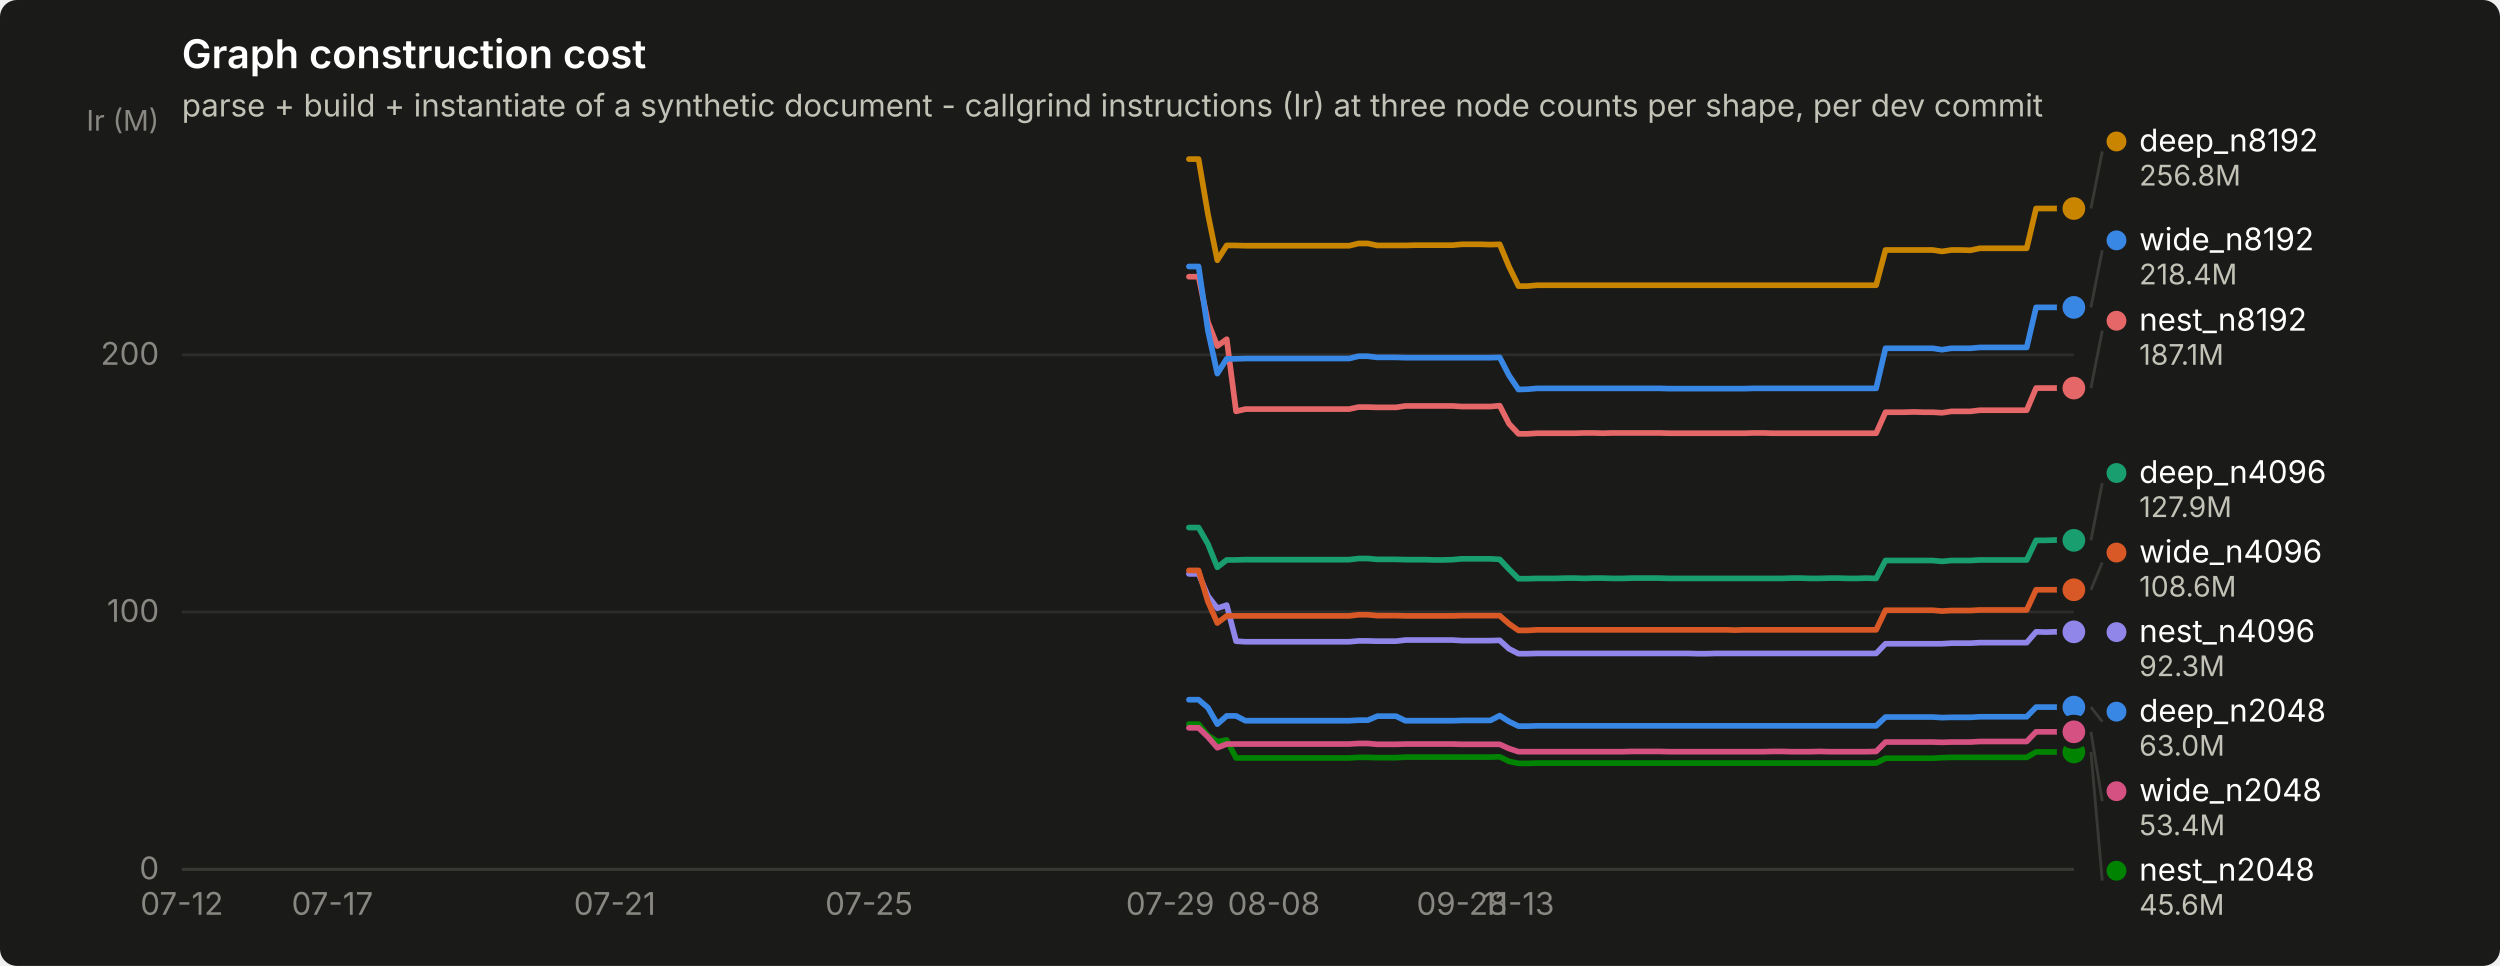
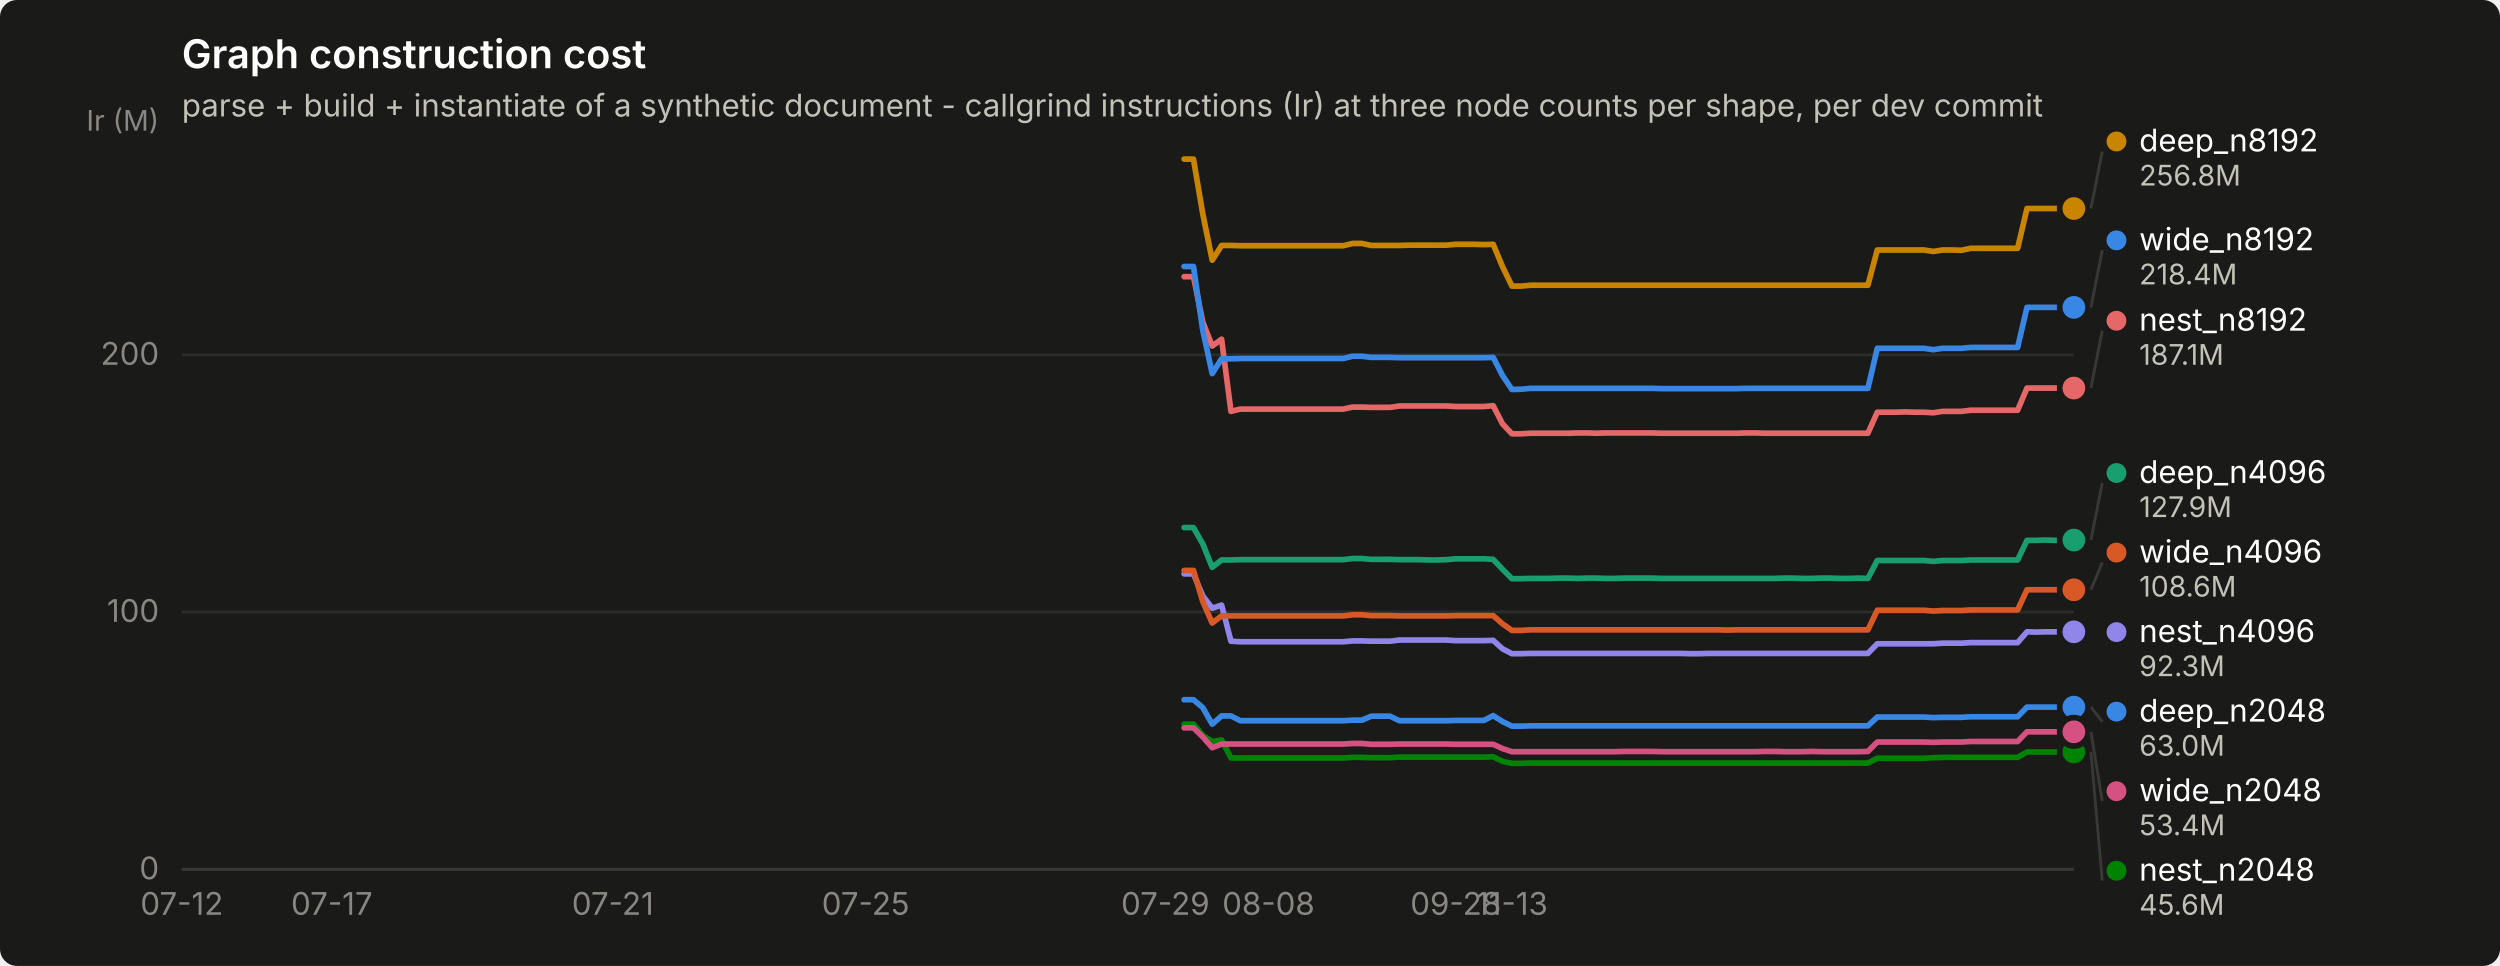
<svg xmlns="http://www.w3.org/2000/svg" width="880" height="340" viewBox="0 0 880 340" role="img" aria-label="Graph construction cost">
  <rect width="880" height="340" rx="6" fill="#1a1a19" />
  <text x="64" y="24" font-family="system-ui, -apple-system, &quot;Segoe UI&quot;, sans-serif" font-size="14" font-weight="600" fill="#ffffff">Graph construction cost</text>
  <text x="64" y="41" font-family="system-ui, -apple-system, &quot;Segoe UI&quot;, sans-serif" font-size="11" fill="#c3c2b7">parse + build + instantiate of a synthetic document - callgrind instructions (Ir) at three node counts per shape, per dev commit</text>
  <line x1="64" y1="306.0" x2="730" y2="306.0" stroke="#2c2c2a" stroke-width="1" />
  <text x="56" y="309.5" text-anchor="end" font-family="system-ui, -apple-system, &quot;Segoe UI&quot;, sans-serif" font-size="11" style="font-variant-numeric: tabular-nums" fill="#898781">0</text>
  <line x1="64" y1="215.4" x2="730" y2="215.4" stroke="#2c2c2a" stroke-width="1" />
  <text x="56" y="218.9" text-anchor="end" font-family="system-ui, -apple-system, &quot;Segoe UI&quot;, sans-serif" font-size="11" style="font-variant-numeric: tabular-nums" fill="#898781">100</text>
  <line x1="64" y1="124.9" x2="730" y2="124.9" stroke="#2c2c2a" stroke-width="1" />
  <text x="56" y="128.4" text-anchor="end" font-family="system-ui, -apple-system, &quot;Segoe UI&quot;, sans-serif" font-size="11" style="font-variant-numeric: tabular-nums" fill="#898781">200</text>
  <text x="56" y="46" text-anchor="end" font-family="system-ui, -apple-system, &quot;Segoe UI&quot;, sans-serif" font-size="10" fill="#898781">Ir (M)</text>
  <line x1="64" y1="306" x2="730" y2="306" stroke="#383835" stroke-width="1" />
  <text x="64.0" y="322" text-anchor="middle" font-family="system-ui, -apple-system, &quot;Segoe UI&quot;, sans-serif" font-size="11" style="font-variant-numeric: tabular-nums" fill="#898781">07-12</text>
-   <text x="117.0" y="322" text-anchor="middle" font-family="system-ui, -apple-system, &quot;Segoe UI&quot;, sans-serif" font-size="11" style="font-variant-numeric: tabular-nums" fill="#898781">07-17</text>
-   <text x="216.4" y="322" text-anchor="middle" font-family="system-ui, -apple-system, &quot;Segoe UI&quot;, sans-serif" font-size="11" style="font-variant-numeric: tabular-nums" fill="#898781">07-21</text>
-   <text x="305.9" y="322" text-anchor="middle" font-family="system-ui, -apple-system, &quot;Segoe UI&quot;, sans-serif" font-size="11" style="font-variant-numeric: tabular-nums" fill="#898781">07-25</text>
-   <text x="411.9" y="322" text-anchor="middle" font-family="system-ui, -apple-system, &quot;Segoe UI&quot;, sans-serif" font-size="11" style="font-variant-numeric: tabular-nums" fill="#898781">07-29</text>
-   <text x="448.4" y="322" text-anchor="middle" font-family="system-ui, -apple-system, &quot;Segoe UI&quot;, sans-serif" font-size="11" style="font-variant-numeric: tabular-nums" fill="#898781">08-08</text>
-   <text x="514.6" y="322" text-anchor="middle" font-family="system-ui, -apple-system, &quot;Segoe UI&quot;, sans-serif" font-size="11" style="font-variant-numeric: tabular-nums" fill="#898781">09-28</text>
-   <text x="534.5" y="322" text-anchor="middle" font-family="system-ui, -apple-system, &quot;Segoe UI&quot;, sans-serif" font-size="11" style="font-variant-numeric: tabular-nums" fill="#898781">11-13</text>
-   <path d="M418.5,246.3 L421.9,246.3 L425.2,249.1 L428.5,254.9 L431.8,252.0 L435.1,252.0 L438.4,253.7 L441.7,253.7 L445.0,253.7 L448.4,253.7 L451.7,253.7 L455.0,253.7 L458.3,253.7 L461.6,253.7 L464.9,253.7 L468.2,253.7 L471.6,253.7 L474.9,253.7 L478.2,253.5 L481.5,253.5 L484.8,252.1 L488.1,252.1 L491.4,252.1 L494.7,253.7 L498.1,253.7 L501.4,253.7 L504.7,253.7 L508.0,253.7 L511.3,253.7 L514.6,253.6 L517.9,253.6 L521.3,253.6 L524.6,253.6 L527.9,251.9 L531.2,254.0 L534.5,255.6 L537.8,255.6 L541.1,255.5 L544.4,255.5 L547.8,255.5 L551.1,255.5 L554.4,255.5 L557.7,255.5 L561.0,255.5 L564.3,255.5 L567.6,255.5 L571.0,255.5 L574.3,255.5 L577.6,255.5 L580.9,255.5 L584.2,255.5 L587.5,255.5 L590.8,255.5 L594.1,255.5 L597.5,255.5 L600.8,255.5 L604.1,255.5 L607.4,255.5 L610.7,255.5 L614.0,255.5 L617.3,255.5 L620.7,255.5 L624.0,255.5 L627.3,255.5 L630.6,255.5 L633.9,255.5 L637.2,255.5 L640.5,255.5 L643.9,255.5 L647.2,255.5 L650.5,255.5 L653.8,255.5 L657.1,255.5 L660.4,255.5 L663.7,252.4 L667.0,252.4 L670.4,252.4 L673.7,252.4 L677.0,252.4 L680.3,252.4 L683.6,252.6 L686.9,252.5 L690.2,252.5 L693.6,252.5 L696.9,252.3 L700.2,252.3 L703.5,252.3 L706.8,252.3 L710.1,252.3 L713.4,252.3 L716.7,248.9 L720.1,248.9 L723.4,248.9 L726.7,248.9 L730.0,248.9" fill="none" stroke="#3987e5" stroke-width="2" stroke-linejoin="round" stroke-linecap="round" />
+   <text x="116.8" y="322" text-anchor="middle" font-family="system-ui, -apple-system, &quot;Segoe UI&quot;, sans-serif" font-size="11" style="font-variant-numeric: tabular-nums" fill="#898781">07-17</text>
+   <text x="215.7" y="322" text-anchor="middle" font-family="system-ui, -apple-system, &quot;Segoe UI&quot;, sans-serif" font-size="11" style="font-variant-numeric: tabular-nums" fill="#898781">07-21</text>
+   <text x="304.7" y="322" text-anchor="middle" font-family="system-ui, -apple-system, &quot;Segoe UI&quot;, sans-serif" font-size="11" style="font-variant-numeric: tabular-nums" fill="#898781">07-25</text>
+   <text x="410.2" y="322" text-anchor="middle" font-family="system-ui, -apple-system, &quot;Segoe UI&quot;, sans-serif" font-size="11" style="font-variant-numeric: tabular-nums" fill="#898781">07-29</text>
+   <text x="446.5" y="322" text-anchor="middle" font-family="system-ui, -apple-system, &quot;Segoe UI&quot;, sans-serif" font-size="11" style="font-variant-numeric: tabular-nums" fill="#898781">08-08</text>
+   <text x="512.4" y="322" text-anchor="middle" font-family="system-ui, -apple-system, &quot;Segoe UI&quot;, sans-serif" font-size="11" style="font-variant-numeric: tabular-nums" fill="#898781">09-28</text>
+   <text x="532.2" y="322" text-anchor="middle" font-family="system-ui, -apple-system, &quot;Segoe UI&quot;, sans-serif" font-size="11" style="font-variant-numeric: tabular-nums" fill="#898781">11-13</text>
+   <path d="M416.8,246.3 L420.1,246.3 L423.4,249.1 L426.7,254.9 L430.0,252.0 L433.3,252.0 L436.6,253.7 L439.9,253.7 L443.2,253.7 L446.5,253.7 L449.8,253.7 L453.0,253.7 L456.3,253.7 L459.6,253.7 L462.9,253.7 L466.2,253.7 L469.5,253.7 L472.8,253.7 L476.1,253.5 L479.4,253.5 L482.7,252.1 L486.0,252.1 L489.3,252.1 L492.6,253.7 L495.9,253.7 L499.2,253.7 L502.5,253.7 L505.8,253.7 L509.1,253.7 L512.4,253.6 L515.7,253.6 L519.0,253.6 L522.3,253.6 L525.6,251.9 L528.9,254.0 L532.2,255.6 L535.5,255.6 L538.8,255.5 L542.1,255.5 L545.4,255.5 L548.7,255.5 L552.0,255.5 L555.3,255.5 L558.6,255.5 L561.9,255.5 L565.1,255.5 L568.4,255.5 L571.7,255.5 L575.0,255.5 L578.3,255.5 L581.6,255.5 L584.9,255.5 L588.2,255.5 L591.5,255.5 L594.8,255.5 L598.1,255.5 L601.4,255.5 L604.7,255.5 L608.0,255.5 L611.3,255.5 L614.6,255.5 L617.9,255.5 L621.2,255.5 L624.5,255.5 L627.8,255.5 L631.1,255.5 L634.4,255.5 L637.7,255.5 L641.0,255.5 L644.3,255.5 L647.6,255.5 L650.9,255.5 L654.2,255.5 L657.5,255.5 L660.8,252.4 L664.1,252.4 L667.4,252.4 L670.7,252.4 L674.0,252.4 L677.2,252.4 L680.5,252.6 L683.8,252.5 L687.1,252.5 L690.4,252.5 L693.7,252.3 L697.0,252.3 L700.3,252.3 L703.6,252.3 L706.9,252.3 L710.2,252.3 L713.5,248.9 L716.8,248.9 L720.1,248.9 L723.4,248.9 L726.7,248.9 L730.0,248.9" fill="none" stroke="#3987e5" stroke-width="2" stroke-linejoin="round" stroke-linecap="round" />
  <circle cx="730.0" cy="248.9" r="6" fill="#1a1a19" />
  <circle cx="730.0" cy="248.9" r="4" fill="#3987e5" />
-   <path d="M418.5,185.7 L421.9,185.7 L425.2,191.5 L428.5,199.7 L431.8,197.1 L435.1,197.1 L438.4,197.0 L441.7,197.0 L445.0,197.0 L448.4,197.0 L451.7,197.0 L455.0,197.0 L458.3,197.0 L461.6,197.0 L464.9,197.0 L468.2,197.0 L471.6,197.0 L474.9,197.0 L478.2,196.6 L481.5,196.6 L484.8,196.9 L488.1,196.9 L491.4,196.9 L494.7,197.0 L498.1,197.0 L501.4,197.0 L504.7,197.1 L508.0,197.1 L511.3,197.0 L514.6,196.7 L517.9,196.7 L521.3,196.7 L524.6,196.7 L527.9,196.9 L531.2,200.4 L534.5,203.7 L537.8,203.7 L541.1,203.6 L544.4,203.6 L547.8,203.6 L551.1,203.5 L554.4,203.5 L557.7,203.6 L561.0,203.5 L564.3,203.5 L567.6,203.6 L571.0,203.6 L574.3,203.5 L577.6,203.5 L580.9,203.5 L584.2,203.5 L587.5,203.6 L590.8,203.6 L594.1,203.6 L597.5,203.6 L600.8,203.6 L604.1,203.6 L607.4,203.6 L610.7,203.6 L614.0,203.6 L617.3,203.6 L620.7,203.6 L624.0,203.6 L627.3,203.6 L630.6,203.5 L633.9,203.5 L637.2,203.6 L640.5,203.6 L643.9,203.5 L647.2,203.5 L650.5,203.6 L653.8,203.6 L657.1,203.5 L660.4,203.6 L663.7,197.3 L667.0,197.3 L670.4,197.3 L673.7,197.3 L677.0,197.3 L680.3,197.3 L683.6,197.6 L686.9,197.3 L690.2,197.3 L693.6,197.3 L696.9,197.1 L700.2,197.1 L703.5,197.1 L706.8,197.1 L710.1,197.1 L713.4,197.1 L716.7,190.2 L720.1,190.2 L723.4,190.1 L726.7,190.2 L730.0,190.2" fill="none" stroke="#199e70" stroke-width="2" stroke-linejoin="round" stroke-linecap="round" />
-   <circle cx="730.0" cy="190.2" r="6" fill="#1a1a19" />
-   <circle cx="730.0" cy="190.2" r="4" fill="#199e70" />
-   <path d="M418.5,56.0 L421.9,56.0 L425.2,75.4 L428.5,91.6 L431.8,86.4 L435.1,86.4 L438.4,86.5 L441.7,86.5 L445.0,86.5 L448.4,86.5 L451.7,86.5 L455.0,86.5 L458.3,86.5 L461.6,86.5 L464.9,86.5 L468.2,86.5 L471.6,86.5 L474.9,86.5 L478.2,85.7 L481.5,85.7 L484.8,86.4 L488.1,86.4 L491.4,86.4 L494.7,86.4 L498.1,86.3 L501.4,86.3 L504.7,86.3 L508.0,86.3 L511.3,86.3 L514.6,86.0 L517.9,86.0 L521.3,86.0 L524.6,86.1 L527.9,86.0 L531.2,93.9 L534.5,100.7 L537.8,100.7 L541.1,100.4 L544.4,100.4 L547.8,100.4 L551.1,100.4 L554.4,100.4 L557.7,100.4 L561.0,100.4 L564.3,100.4 L567.6,100.4 L571.0,100.4 L574.3,100.4 L577.6,100.4 L580.9,100.4 L584.2,100.4 L587.5,100.4 L590.8,100.4 L594.1,100.4 L597.5,100.4 L600.8,100.4 L604.1,100.4 L607.4,100.4 L610.7,100.4 L614.0,100.4 L617.3,100.4 L620.7,100.4 L624.0,100.4 L627.3,100.4 L630.6,100.4 L633.9,100.4 L637.2,100.4 L640.5,100.4 L643.9,100.4 L647.2,100.4 L650.5,100.4 L653.8,100.4 L657.1,100.4 L660.4,100.4 L663.7,88.0 L667.0,88.0 L670.4,88.0 L673.7,88.0 L677.0,88.0 L680.3,88.0 L683.6,88.5 L686.9,88.0 L690.2,88.0 L693.6,88.1 L696.9,87.4 L700.2,87.4 L703.5,87.4 L706.8,87.4 L710.1,87.4 L713.4,87.4 L716.7,73.4 L720.1,73.4 L723.4,73.4 L726.7,73.4 L730.0,73.4" fill="none" stroke="#c98500" stroke-width="2" stroke-linejoin="round" stroke-linecap="round" />
+   <path d="M416.8,185.7 L420.1,185.7 L423.4,191.5 L426.7,199.7 L430.0,197.1 L433.3,197.1 L436.6,197.0 L439.9,197.0 L443.2,197.0 L446.5,197.0 L449.8,197.0 L453.0,197.0 L456.3,197.0 L459.6,197.0 L462.9,197.0 L466.2,197.0 L469.5,197.0 L472.8,197.0 L476.1,196.6 L479.4,196.6 L482.7,196.9 L486.0,196.9 L489.3,196.9 L492.6,197.0 L495.9,197.0 L499.2,197.0 L502.5,197.1 L505.8,197.1 L509.1,197.0 L512.4,196.7 L515.7,196.7 L519.0,196.7 L522.3,196.7 L525.6,196.9 L528.9,200.4 L532.2,203.7 L535.5,203.7 L538.8,203.6 L542.1,203.6 L545.4,203.6 L548.7,203.5 L552.0,203.5 L555.3,203.6 L558.6,203.5 L561.9,203.5 L565.1,203.6 L568.4,203.6 L571.7,203.5 L575.0,203.5 L578.3,203.5 L581.6,203.5 L584.9,203.6 L588.2,203.6 L591.5,203.6 L594.8,203.6 L598.1,203.6 L601.4,203.6 L604.7,203.6 L608.0,203.6 L611.3,203.6 L614.6,203.6 L617.9,203.6 L621.2,203.6 L624.5,203.6 L627.8,203.5 L631.1,203.5 L634.4,203.6 L637.7,203.6 L641.0,203.5 L644.3,203.5 L647.6,203.6 L650.9,203.6 L654.2,203.5 L657.5,203.6 L660.8,197.3 L664.1,197.3 L667.4,197.3 L670.7,197.3 L674.0,197.3 L677.2,197.3 L680.5,197.6 L683.8,197.3 L687.1,197.3 L690.4,197.3 L693.7,197.1 L697.0,197.1 L700.3,197.1 L703.6,197.1 L706.9,197.1 L710.2,197.1 L713.5,190.2 L716.8,190.2 L720.1,190.1 L723.4,190.2 L726.7,190.2 L730.0,190.1" fill="none" stroke="#199e70" stroke-width="2" stroke-linejoin="round" stroke-linecap="round" />
+   <circle cx="730.0" cy="190.1" r="6" fill="#1a1a19" />
+   <circle cx="730.0" cy="190.1" r="4" fill="#199e70" />
+   <path d="M416.8,56.0 L420.1,56.0 L423.4,75.4 L426.7,91.6 L430.0,86.4 L433.3,86.4 L436.6,86.5 L439.9,86.5 L443.2,86.5 L446.5,86.5 L449.8,86.5 L453.0,86.5 L456.3,86.5 L459.6,86.5 L462.9,86.5 L466.2,86.5 L469.5,86.5 L472.8,86.5 L476.1,85.7 L479.4,85.7 L482.7,86.4 L486.0,86.4 L489.3,86.4 L492.6,86.4 L495.9,86.3 L499.2,86.3 L502.5,86.3 L505.8,86.3 L509.1,86.3 L512.4,86.0 L515.7,86.0 L519.0,86.0 L522.3,86.1 L525.6,86.0 L528.9,93.9 L532.2,100.7 L535.5,100.7 L538.8,100.4 L542.1,100.4 L545.4,100.4 L548.7,100.4 L552.0,100.4 L555.3,100.4 L558.6,100.4 L561.9,100.4 L565.1,100.4 L568.4,100.4 L571.7,100.4 L575.0,100.4 L578.3,100.4 L581.6,100.4 L584.9,100.4 L588.2,100.4 L591.5,100.4 L594.8,100.4 L598.1,100.4 L601.4,100.4 L604.7,100.4 L608.0,100.4 L611.3,100.4 L614.6,100.4 L617.9,100.4 L621.2,100.4 L624.5,100.4 L627.8,100.4 L631.1,100.4 L634.4,100.4 L637.7,100.4 L641.0,100.4 L644.3,100.4 L647.6,100.4 L650.9,100.4 L654.2,100.4 L657.5,100.4 L660.8,88.0 L664.1,88.0 L667.4,88.0 L670.7,88.0 L674.0,88.0 L677.2,88.0 L680.5,88.5 L683.8,88.0 L687.1,88.0 L690.4,88.1 L693.7,87.4 L697.0,87.4 L700.3,87.4 L703.6,87.4 L706.9,87.4 L710.2,87.4 L713.5,73.4 L716.8,73.4 L720.1,73.4 L723.4,73.4 L726.7,73.4 L730.0,73.4" fill="none" stroke="#c98500" stroke-width="2" stroke-linejoin="round" stroke-linecap="round" />
  <circle cx="730.0" cy="73.4" r="6" fill="#1a1a19" />
  <circle cx="730.0" cy="73.4" r="4" fill="#c98500" />
-   <path d="M418.5,254.9 L421.9,254.9 L425.2,258.9 L428.5,261.0 L431.8,260.5 L435.1,266.8 L438.4,266.8 L441.7,266.8 L445.0,266.8 L448.4,266.8 L451.7,266.8 L455.0,266.8 L458.3,266.8 L461.6,266.8 L464.9,266.8 L468.2,266.8 L471.6,266.8 L474.9,266.8 L478.2,266.6 L481.5,266.6 L484.8,266.7 L488.1,266.7 L491.4,266.7 L494.7,266.5 L498.1,266.5 L501.4,266.5 L504.7,266.5 L508.0,266.5 L511.3,266.5 L514.6,266.5 L517.9,266.5 L521.3,266.5 L524.6,266.5 L527.9,266.4 L531.2,268.0 L534.5,268.7 L537.8,268.7 L541.1,268.6 L544.4,268.6 L547.8,268.6 L551.1,268.6 L554.4,268.6 L557.7,268.6 L561.0,268.6 L564.3,268.6 L567.6,268.6 L571.0,268.6 L574.3,268.6 L577.6,268.6 L580.9,268.6 L584.2,268.6 L587.5,268.6 L590.8,268.6 L594.1,268.6 L597.5,268.6 L600.8,268.6 L604.1,268.6 L607.4,268.6 L610.7,268.6 L614.0,268.6 L617.3,268.6 L620.7,268.6 L624.0,268.6 L627.3,268.6 L630.6,268.6 L633.9,268.6 L637.2,268.6 L640.5,268.6 L643.9,268.6 L647.2,268.6 L650.5,268.6 L653.8,268.6 L657.1,268.6 L660.4,268.6 L663.7,266.9 L667.0,266.9 L670.4,266.9 L673.7,266.9 L677.0,266.9 L680.3,266.9 L683.6,266.7 L686.9,266.6 L690.2,266.6 L693.6,266.6 L696.9,266.6 L700.2,266.6 L703.5,266.6 L706.8,266.6 L710.1,266.6 L713.4,266.6 L716.7,264.7 L720.1,264.7 L723.4,264.7 L726.7,264.7 L730.0,264.7" fill="none" stroke="#008300" stroke-width="2" stroke-linejoin="round" stroke-linecap="round" />
+   <path d="M416.8,254.9 L420.1,254.9 L423.4,258.9 L426.7,261.0 L430.0,260.5 L433.3,266.8 L436.6,266.8 L439.9,266.8 L443.2,266.8 L446.5,266.8 L449.8,266.8 L453.0,266.8 L456.3,266.8 L459.6,266.8 L462.9,266.8 L466.2,266.8 L469.5,266.8 L472.8,266.8 L476.1,266.6 L479.4,266.6 L482.7,266.7 L486.0,266.7 L489.3,266.7 L492.6,266.5 L495.9,266.5 L499.2,266.5 L502.5,266.5 L505.8,266.5 L509.1,266.5 L512.4,266.5 L515.7,266.5 L519.0,266.5 L522.3,266.5 L525.6,266.4 L528.9,268.0 L532.2,268.7 L535.5,268.7 L538.8,268.6 L542.1,268.6 L545.4,268.6 L548.7,268.6 L552.0,268.6 L555.3,268.6 L558.6,268.6 L561.9,268.6 L565.1,268.6 L568.4,268.6 L571.7,268.6 L575.0,268.6 L578.3,268.6 L581.6,268.6 L584.9,268.6 L588.2,268.6 L591.5,268.6 L594.8,268.6 L598.1,268.6 L601.4,268.6 L604.7,268.6 L608.0,268.6 L611.3,268.6 L614.6,268.6 L617.9,268.6 L621.2,268.6 L624.5,268.6 L627.8,268.6 L631.1,268.6 L634.4,268.6 L637.7,268.6 L641.0,268.6 L644.3,268.6 L647.6,268.6 L650.9,268.6 L654.2,268.6 L657.5,268.6 L660.8,266.9 L664.1,266.9 L667.4,266.9 L670.7,266.9 L674.0,266.9 L677.2,266.9 L680.5,266.7 L683.8,266.6 L687.1,266.6 L690.4,266.6 L693.7,266.6 L697.0,266.6 L700.3,266.6 L703.6,266.6 L706.9,266.6 L710.2,266.6 L713.5,264.7 L716.8,264.7 L720.1,264.7 L723.4,264.7 L726.7,264.7 L730.0,264.7" fill="none" stroke="#008300" stroke-width="2" stroke-linejoin="round" stroke-linecap="round" />
  <circle cx="730.0" cy="264.7" r="6" fill="#1a1a19" />
  <circle cx="730.0" cy="264.7" r="4" fill="#008300" />
-   <path d="M418.5,202.0 L421.9,202.0 L425.2,209.8 L428.5,214.1 L431.8,213.0 L435.1,225.7 L438.4,225.9 L441.7,225.9 L445.0,225.9 L448.4,225.9 L451.7,225.9 L455.0,225.9 L458.3,225.9 L461.6,225.9 L464.9,225.9 L468.2,225.9 L471.6,225.9 L474.9,225.9 L478.2,225.6 L481.5,225.6 L484.8,225.7 L488.1,225.7 L491.4,225.7 L494.7,225.3 L498.1,225.3 L501.4,225.3 L504.7,225.3 L508.0,225.3 L511.3,225.3 L514.6,225.5 L517.9,225.5 L521.3,225.5 L524.6,225.5 L527.9,225.4 L531.2,228.4 L534.5,230.1 L537.8,230.1 L541.1,230.0 L544.4,230.0 L547.8,230.0 L551.1,230.0 L554.4,230.0 L557.7,230.0 L561.0,230.0 L564.3,230.0 L567.6,230.0 L571.0,230.0 L574.3,230.0 L577.6,230.0 L580.9,230.0 L584.2,230.0 L587.5,230.0 L590.8,230.0 L594.1,230.0 L597.5,230.1 L600.8,230.1 L604.1,230.0 L607.4,230.0 L610.7,230.0 L614.0,230.0 L617.3,230.0 L620.7,230.0 L624.0,230.0 L627.3,230.0 L630.6,230.0 L633.9,230.0 L637.2,230.0 L640.5,230.0 L643.9,230.0 L647.2,230.0 L650.5,230.0 L653.8,230.0 L657.1,230.0 L660.4,230.0 L663.7,226.6 L667.0,226.6 L670.4,226.6 L673.7,226.6 L677.0,226.6 L680.3,226.6 L683.6,226.6 L686.9,226.4 L690.2,226.4 L693.6,226.4 L696.9,226.2 L700.2,226.2 L703.5,226.2 L706.8,226.2 L710.1,226.2 L713.4,226.2 L716.7,222.4 L720.1,222.5 L723.4,222.4 L726.7,222.4 L730.0,222.4" fill="none" stroke="#9085e9" stroke-width="2" stroke-linejoin="round" stroke-linecap="round" />
+   <path d="M416.8,202.0 L420.1,202.0 L423.4,209.8 L426.7,214.1 L430.0,213.0 L433.3,225.7 L436.6,225.9 L439.9,225.9 L443.2,225.9 L446.5,225.9 L449.8,225.9 L453.0,225.9 L456.3,225.9 L459.6,225.9 L462.9,225.9 L466.2,225.9 L469.5,225.9 L472.8,225.9 L476.1,225.6 L479.4,225.6 L482.7,225.7 L486.0,225.7 L489.3,225.7 L492.6,225.3 L495.9,225.3 L499.2,225.3 L502.5,225.3 L505.8,225.3 L509.1,225.3 L512.4,225.5 L515.7,225.5 L519.0,225.5 L522.3,225.5 L525.6,225.4 L528.9,228.4 L532.2,230.1 L535.5,230.1 L538.8,230.0 L542.1,230.0 L545.4,230.0 L548.7,230.0 L552.0,230.0 L555.3,230.0 L558.6,230.0 L561.9,230.0 L565.1,230.0 L568.4,230.0 L571.7,230.0 L575.0,230.0 L578.3,230.0 L581.6,230.0 L584.9,230.0 L588.2,230.0 L591.5,230.0 L594.8,230.1 L598.1,230.1 L601.4,230.0 L604.7,230.0 L608.0,230.0 L611.3,230.0 L614.6,230.0 L617.9,230.0 L621.2,230.0 L624.5,230.0 L627.8,230.0 L631.1,230.0 L634.4,230.0 L637.7,230.0 L641.0,230.0 L644.3,230.0 L647.6,230.0 L650.9,230.0 L654.2,230.0 L657.5,230.0 L660.8,226.6 L664.1,226.6 L667.4,226.6 L670.7,226.6 L674.0,226.6 L677.2,226.6 L680.5,226.6 L683.8,226.4 L687.1,226.4 L690.4,226.4 L693.7,226.2 L697.0,226.2 L700.3,226.2 L703.6,226.2 L706.9,226.2 L710.2,226.2 L713.5,222.4 L716.8,222.5 L720.1,222.4 L723.4,222.4 L726.7,222.4 L730.0,222.4" fill="none" stroke="#9085e9" stroke-width="2" stroke-linejoin="round" stroke-linecap="round" />
  <circle cx="730.0" cy="222.4" r="6" fill="#1a1a19" />
  <circle cx="730.0" cy="222.4" r="4" fill="#9085e9" />
-   <path d="M418.5,97.4 L421.9,97.4 L425.2,113.4 L428.5,121.8 L431.8,119.4 L435.1,144.8 L438.4,144.0 L441.7,144.0 L445.0,144.0 L448.4,144.0 L451.7,144.0 L455.0,144.0 L458.3,144.0 L461.6,144.0 L464.9,144.0 L468.2,144.0 L471.6,144.0 L474.9,144.0 L478.2,143.3 L481.5,143.3 L484.8,143.4 L488.1,143.4 L491.4,143.4 L494.7,142.9 L498.1,142.9 L501.4,142.9 L504.7,142.9 L508.0,142.9 L511.3,142.9 L514.6,143.1 L517.9,143.1 L521.3,143.1 L524.6,143.1 L527.9,142.8 L531.2,149.2 L534.5,152.7 L537.8,152.7 L541.1,152.5 L544.4,152.5 L547.8,152.5 L551.1,152.5 L554.4,152.5 L557.7,152.4 L561.0,152.4 L564.3,152.5 L567.6,152.4 L571.0,152.4 L574.3,152.4 L577.6,152.4 L580.9,152.4 L584.2,152.4 L587.5,152.5 L590.8,152.5 L594.1,152.5 L597.5,152.5 L600.8,152.5 L604.1,152.5 L607.4,152.5 L610.7,152.5 L614.0,152.5 L617.3,152.4 L620.7,152.4 L624.0,152.5 L627.3,152.5 L630.6,152.5 L633.9,152.5 L637.2,152.5 L640.5,152.5 L643.9,152.5 L647.2,152.5 L650.5,152.5 L653.8,152.5 L657.1,152.5 L660.4,152.5 L663.7,145.1 L667.0,145.1 L670.4,145.1 L673.7,145.0 L677.0,145.1 L680.3,145.1 L683.6,145.3 L686.9,144.8 L690.2,144.8 L693.6,144.8 L696.9,144.4 L700.2,144.4 L703.5,144.4 L706.8,144.4 L710.1,144.4 L713.4,144.4 L716.7,136.6 L720.1,136.6 L723.4,136.6 L726.7,136.6 L730.0,136.6" fill="none" stroke="#e66767" stroke-width="2" stroke-linejoin="round" stroke-linecap="round" />
+   <path d="M416.8,97.4 L420.1,97.4 L423.4,113.4 L426.7,121.8 L430.0,119.4 L433.3,144.8 L436.6,144.0 L439.9,144.0 L443.2,144.0 L446.5,144.0 L449.8,144.0 L453.0,144.0 L456.3,144.0 L459.6,144.0 L462.9,144.0 L466.2,144.0 L469.5,144.0 L472.8,144.0 L476.1,143.3 L479.4,143.3 L482.7,143.4 L486.0,143.4 L489.3,143.4 L492.6,142.9 L495.9,142.9 L499.2,142.9 L502.5,142.9 L505.8,142.9 L509.1,142.9 L512.4,143.1 L515.7,143.1 L519.0,143.1 L522.3,143.1 L525.6,142.8 L528.9,149.2 L532.2,152.7 L535.5,152.7 L538.8,152.5 L542.1,152.5 L545.4,152.5 L548.7,152.5 L552.0,152.5 L555.3,152.4 L558.6,152.4 L561.9,152.5 L565.1,152.4 L568.4,152.4 L571.7,152.4 L575.0,152.4 L578.3,152.4 L581.6,152.4 L584.9,152.5 L588.2,152.5 L591.5,152.5 L594.8,152.5 L598.1,152.5 L601.4,152.5 L604.7,152.5 L608.0,152.5 L611.3,152.5 L614.6,152.4 L617.9,152.4 L621.2,152.5 L624.5,152.5 L627.8,152.5 L631.1,152.5 L634.4,152.5 L637.7,152.5 L641.0,152.5 L644.3,152.5 L647.6,152.5 L650.9,152.5 L654.2,152.5 L657.5,152.5 L660.8,145.1 L664.1,145.1 L667.4,145.1 L670.7,145.0 L674.0,145.1 L677.2,145.1 L680.5,145.3 L683.8,144.8 L687.1,144.8 L690.4,144.8 L693.7,144.4 L697.0,144.4 L700.3,144.4 L703.6,144.4 L706.9,144.4 L710.2,144.4 L713.5,136.6 L716.8,136.6 L720.1,136.6 L723.4,136.6 L726.7,136.6 L730.0,136.6" fill="none" stroke="#e66767" stroke-width="2" stroke-linejoin="round" stroke-linecap="round" />
  <circle cx="730.0" cy="136.6" r="6" fill="#1a1a19" />
  <circle cx="730.0" cy="136.6" r="4" fill="#e66767" />
-   <path d="M418.5,256.2 L421.9,256.2 L425.2,259.4 L428.5,263.2 L431.8,261.9 L435.1,261.9 L438.4,261.9 L441.7,261.9 L445.0,261.9 L448.4,261.9 L451.7,261.9 L455.0,261.9 L458.3,261.9 L461.6,261.9 L464.9,261.9 L468.2,261.9 L471.6,261.9 L474.9,261.9 L478.2,261.7 L481.5,261.7 L484.8,262.0 L488.1,262.0 L491.4,262.0 L494.7,261.9 L498.1,261.9 L501.4,261.9 L504.7,261.9 L508.0,261.9 L511.3,261.9 L514.6,262.0 L517.9,262.0 L521.3,262.0 L524.6,262.0 L527.9,262.0 L531.2,263.5 L534.5,264.6 L537.8,264.6 L541.1,264.6 L544.4,264.6 L547.8,264.6 L551.1,264.6 L554.4,264.6 L557.7,264.6 L561.0,264.6 L564.3,264.6 L567.6,264.6 L571.0,264.6 L574.3,264.5 L577.6,264.5 L580.9,264.5 L584.2,264.5 L587.5,264.6 L590.8,264.6 L594.1,264.6 L597.5,264.6 L600.8,264.6 L604.1,264.6 L607.4,264.6 L610.7,264.6 L614.0,264.6 L617.3,264.6 L620.7,264.6 L624.0,264.5 L627.3,264.5 L630.6,264.6 L633.9,264.6 L637.2,264.6 L640.5,264.5 L643.9,264.6 L647.2,264.6 L650.5,264.6 L653.8,264.6 L657.1,264.6 L660.4,264.5 L663.7,261.2 L667.0,261.2 L670.4,261.2 L673.7,261.2 L677.0,261.2 L680.3,261.2 L683.6,261.3 L686.9,261.2 L690.2,261.2 L693.6,261.2 L696.9,261.0 L700.2,261.0 L703.5,261.0 L706.8,261.0 L710.1,261.0 L713.4,261.0 L716.7,257.6 L720.1,257.6 L723.4,257.6 L726.7,257.6 L730.0,257.6" fill="none" stroke="#d55181" stroke-width="2" stroke-linejoin="round" stroke-linecap="round" />
+   <path d="M416.8,256.2 L420.1,256.2 L423.4,259.4 L426.7,263.2 L430.0,261.9 L433.3,261.9 L436.6,261.9 L439.9,261.9 L443.2,261.9 L446.5,261.9 L449.8,261.9 L453.0,261.9 L456.3,261.9 L459.6,261.9 L462.9,261.9 L466.2,261.9 L469.5,261.9 L472.8,261.9 L476.1,261.7 L479.4,261.7 L482.7,262.0 L486.0,262.0 L489.3,262.0 L492.6,261.9 L495.9,261.9 L499.2,261.9 L502.5,261.9 L505.8,261.9 L509.1,261.9 L512.4,262.0 L515.7,262.0 L519.0,262.0 L522.3,262.0 L525.6,262.0 L528.9,263.5 L532.2,264.6 L535.5,264.6 L538.8,264.6 L542.1,264.6 L545.4,264.6 L548.7,264.6 L552.0,264.6 L555.3,264.6 L558.6,264.6 L561.9,264.6 L565.1,264.6 L568.4,264.6 L571.7,264.5 L575.0,264.5 L578.3,264.5 L581.6,264.5 L584.9,264.6 L588.2,264.6 L591.5,264.6 L594.8,264.6 L598.1,264.6 L601.4,264.6 L604.7,264.6 L608.0,264.6 L611.3,264.6 L614.6,264.6 L617.9,264.6 L621.2,264.5 L624.5,264.5 L627.8,264.6 L631.1,264.6 L634.4,264.6 L637.7,264.5 L641.0,264.6 L644.3,264.6 L647.6,264.6 L650.9,264.6 L654.2,264.6 L657.5,264.5 L660.8,261.2 L664.1,261.2 L667.4,261.2 L670.7,261.2 L674.0,261.2 L677.2,261.2 L680.5,261.3 L683.8,261.2 L687.1,261.2 L690.4,261.2 L693.7,261.0 L697.0,261.0 L700.3,261.0 L703.6,261.0 L706.9,261.0 L710.2,261.0 L713.5,257.6 L716.8,257.6 L720.1,257.6 L723.4,257.6 L726.7,257.6 L730.0,257.6" fill="none" stroke="#d55181" stroke-width="2" stroke-linejoin="round" stroke-linecap="round" />
  <circle cx="730.0" cy="257.6" r="6" fill="#1a1a19" />
  <circle cx="730.0" cy="257.6" r="4" fill="#d55181" />
-   <path d="M418.5,200.8 L421.9,200.8 L425.2,211.8 L428.5,219.3 L431.8,216.8 L435.1,216.8 L438.4,216.8 L441.7,216.8 L445.0,216.8 L448.4,216.8 L451.7,216.8 L455.0,216.8 L458.3,216.8 L461.6,216.8 L464.9,216.8 L468.2,216.8 L471.6,216.8 L474.9,216.8 L478.2,216.4 L481.5,216.4 L484.8,216.7 L488.1,216.7 L491.4,216.7 L494.7,216.8 L498.1,216.8 L501.4,216.8 L504.7,216.8 L508.0,216.8 L511.3,216.8 L514.6,216.7 L517.9,216.7 L521.3,216.7 L524.6,216.7 L527.9,216.7 L531.2,219.6 L534.5,221.9 L537.8,221.9 L541.1,221.7 L544.4,221.7 L547.8,221.7 L551.1,221.7 L554.4,221.7 L557.7,221.7 L561.0,221.7 L564.3,221.7 L567.6,221.7 L571.0,221.7 L574.3,221.7 L577.6,221.7 L580.9,221.7 L584.2,221.7 L587.5,221.7 L590.8,221.7 L594.1,221.7 L597.5,221.7 L600.8,221.7 L604.1,221.7 L607.4,221.7 L610.7,221.8 L614.0,221.7 L617.3,221.7 L620.7,221.7 L624.0,221.7 L627.3,221.7 L630.6,221.7 L633.9,221.7 L637.2,221.7 L640.5,221.7 L643.9,221.7 L647.2,221.7 L650.5,221.7 L653.8,221.7 L657.1,221.7 L660.4,221.7 L663.7,214.8 L667.0,214.8 L670.4,214.8 L673.7,214.8 L677.0,214.8 L680.3,214.8 L683.6,215.1 L686.9,214.9 L690.2,214.9 L693.6,214.9 L696.9,214.7 L700.2,214.7 L703.5,214.7 L706.8,214.7 L710.1,214.7 L713.4,214.7 L716.7,207.6 L720.1,207.6 L723.4,207.6 L726.7,207.6 L730.0,207.6" fill="none" stroke="#d95926" stroke-width="2" stroke-linejoin="round" stroke-linecap="round" />
+   <path d="M416.8,200.8 L420.1,200.8 L423.4,211.8 L426.7,219.3 L430.0,216.8 L433.3,216.8 L436.6,216.8 L439.9,216.8 L443.2,216.8 L446.5,216.8 L449.8,216.8 L453.0,216.8 L456.3,216.8 L459.6,216.8 L462.9,216.8 L466.2,216.8 L469.5,216.8 L472.8,216.8 L476.1,216.4 L479.4,216.4 L482.7,216.7 L486.0,216.7 L489.3,216.7 L492.6,216.8 L495.9,216.8 L499.2,216.8 L502.5,216.8 L505.8,216.8 L509.1,216.8 L512.4,216.7 L515.7,216.7 L519.0,216.7 L522.3,216.7 L525.6,216.7 L528.9,219.6 L532.2,221.9 L535.5,221.9 L538.8,221.7 L542.1,221.7 L545.4,221.7 L548.7,221.7 L552.0,221.7 L555.3,221.7 L558.6,221.7 L561.9,221.7 L565.1,221.7 L568.4,221.7 L571.7,221.7 L575.0,221.7 L578.3,221.7 L581.6,221.7 L584.9,221.7 L588.2,221.7 L591.5,221.7 L594.8,221.7 L598.1,221.7 L601.4,221.7 L604.7,221.7 L608.0,221.8 L611.3,221.7 L614.6,221.7 L617.9,221.7 L621.2,221.7 L624.5,221.7 L627.8,221.7 L631.1,221.7 L634.4,221.7 L637.7,221.7 L641.0,221.7 L644.3,221.7 L647.6,221.7 L650.9,221.7 L654.2,221.7 L657.5,221.7 L660.8,214.8 L664.1,214.8 L667.4,214.8 L670.7,214.8 L674.0,214.8 L677.2,214.8 L680.5,215.1 L683.8,214.9 L687.1,214.9 L690.4,214.9 L693.7,214.7 L697.0,214.7 L700.3,214.7 L703.6,214.7 L706.9,214.7 L710.2,214.7 L713.5,207.6 L716.8,207.6 L720.1,207.6 L723.4,207.6 L726.7,207.6 L730.0,207.6" fill="none" stroke="#d95926" stroke-width="2" stroke-linejoin="round" stroke-linecap="round" />
  <circle cx="730.0" cy="207.6" r="6" fill="#1a1a19" />
  <circle cx="730.0" cy="207.6" r="4" fill="#d95926" />
-   <path d="M418.5,93.8 L421.9,93.8 L425.2,116.4 L428.5,131.5 L431.8,126.3 L435.1,126.3 L438.4,126.2 L441.7,126.2 L445.0,126.2 L448.4,126.2 L451.7,126.2 L455.0,126.2 L458.3,126.2 L461.6,126.2 L464.9,126.2 L468.2,126.2 L471.6,126.2 L474.9,126.2 L478.2,125.4 L481.5,125.4 L484.8,125.8 L488.1,125.8 L491.4,125.8 L494.7,125.9 L498.1,125.9 L501.4,125.9 L504.7,125.9 L508.0,125.9 L511.3,125.9 L514.6,125.9 L517.9,125.9 L521.3,125.9 L524.6,125.9 L527.9,125.8 L531.2,132.2 L534.5,137.1 L537.8,137.0 L541.1,136.7 L544.4,136.7 L547.8,136.7 L551.1,136.7 L554.4,136.7 L557.7,136.7 L561.0,136.7 L564.3,136.7 L567.6,136.7 L571.0,136.7 L574.3,136.7 L577.6,136.7 L580.9,136.7 L584.2,136.7 L587.5,136.8 L590.8,136.8 L594.1,136.8 L597.5,136.8 L600.8,136.8 L604.1,136.8 L607.4,136.8 L610.7,136.8 L614.0,136.8 L617.3,136.7 L620.7,136.7 L624.0,136.7 L627.3,136.7 L630.6,136.7 L633.9,136.7 L637.2,136.7 L640.5,136.7 L643.9,136.7 L647.2,136.7 L650.5,136.7 L653.8,136.7 L657.1,136.7 L660.4,136.7 L663.7,122.6 L667.0,122.6 L670.4,122.6 L673.7,122.6 L677.0,122.6 L680.3,122.6 L683.6,123.1 L686.9,122.6 L690.2,122.6 L693.6,122.6 L696.9,122.3 L700.2,122.3 L703.5,122.3 L706.8,122.3 L710.1,122.3 L713.4,122.3 L716.7,108.2 L720.1,108.2 L723.4,108.2 L726.7,108.2 L730.0,108.2" fill="none" stroke="#3987e5" stroke-width="2" stroke-linejoin="round" stroke-linecap="round" />
+   <path d="M416.8,93.8 L420.1,93.8 L423.4,116.4 L426.7,131.5 L430.0,126.3 L433.3,126.3 L436.6,126.2 L439.9,126.2 L443.2,126.2 L446.5,126.2 L449.8,126.2 L453.0,126.2 L456.3,126.2 L459.6,126.2 L462.9,126.2 L466.2,126.2 L469.5,126.2 L472.8,126.2 L476.1,125.4 L479.4,125.4 L482.7,125.8 L486.0,125.8 L489.3,125.8 L492.6,125.9 L495.9,125.9 L499.2,125.9 L502.5,125.9 L505.8,125.9 L509.1,125.9 L512.4,125.9 L515.7,125.9 L519.0,125.9 L522.3,125.9 L525.6,125.8 L528.9,132.2 L532.2,137.1 L535.5,137.0 L538.8,136.7 L542.1,136.7 L545.4,136.7 L548.7,136.7 L552.0,136.7 L555.3,136.7 L558.6,136.7 L561.9,136.7 L565.1,136.7 L568.4,136.7 L571.7,136.7 L575.0,136.7 L578.3,136.7 L581.6,136.7 L584.9,136.8 L588.2,136.8 L591.5,136.8 L594.8,136.8 L598.1,136.8 L601.4,136.8 L604.7,136.8 L608.0,136.8 L611.3,136.8 L614.6,136.7 L617.9,136.7 L621.2,136.7 L624.5,136.7 L627.8,136.7 L631.1,136.7 L634.4,136.7 L637.7,136.7 L641.0,136.7 L644.3,136.7 L647.6,136.7 L650.9,136.7 L654.2,136.7 L657.5,136.7 L660.8,122.6 L664.1,122.6 L667.4,122.6 L670.7,122.6 L674.0,122.6 L677.2,122.6 L680.5,123.1 L683.8,122.6 L687.1,122.6 L690.4,122.6 L693.7,122.3 L697.0,122.3 L700.3,122.3 L703.6,122.3 L706.9,122.3 L710.2,122.3 L713.5,108.2 L716.8,108.2 L720.1,108.2 L723.4,108.2 L726.7,108.2 L730.0,108.2" fill="none" stroke="#3987e5" stroke-width="2" stroke-linejoin="round" stroke-linecap="round" />
  <circle cx="730.0" cy="108.2" r="6" fill="#1a1a19" />
  <circle cx="730.0" cy="108.2" r="4" fill="#3987e5" />
  <line x1="736.0" y1="73.4" x2="740.0" y2="53.3" stroke="#383835" stroke-width="1" />
  <circle cx="745.0" cy="49.8" r="3.5" fill="#c98500" />
  <text x="753.0" y="53.3" font-family="system-ui, -apple-system, &quot;Segoe UI&quot;, sans-serif" font-size="11" fill="#ffffff">deep_n8192</text>
  <text x="753.0" y="65.3" font-family="system-ui, -apple-system, &quot;Segoe UI&quot;, sans-serif" font-size="10" style="font-variant-numeric: tabular-nums" fill="#c3c2b7">256.8M</text>
  <line x1="736.0" y1="108.2" x2="740.0" y2="88.1" stroke="#383835" stroke-width="1" />
  <circle cx="745.0" cy="84.6" r="3.5" fill="#3987e5" />
  <text x="753.0" y="88.1" font-family="system-ui, -apple-system, &quot;Segoe UI&quot;, sans-serif" font-size="11" fill="#ffffff">wide_n8192</text>
  <text x="753.0" y="100.1" font-family="system-ui, -apple-system, &quot;Segoe UI&quot;, sans-serif" font-size="10" style="font-variant-numeric: tabular-nums" fill="#c3c2b7">218.4M</text>
  <line x1="736.0" y1="136.6" x2="740.0" y2="116.4" stroke="#383835" stroke-width="1" />
  <circle cx="745.0" cy="112.9" r="3.5" fill="#e66767" />
  <text x="753.0" y="116.4" font-family="system-ui, -apple-system, &quot;Segoe UI&quot;, sans-serif" font-size="11" fill="#ffffff">nest_n8192</text>
  <text x="753.0" y="128.4" font-family="system-ui, -apple-system, &quot;Segoe UI&quot;, sans-serif" font-size="10" style="font-variant-numeric: tabular-nums" fill="#c3c2b7">187.1M</text>
-   <line x1="736.0" y1="190.2" x2="740.0" y2="170.0" stroke="#383835" stroke-width="1" />
+   <line x1="736.0" y1="190.1" x2="740.0" y2="170.0" stroke="#383835" stroke-width="1" />
  <circle cx="745.0" cy="166.5" r="3.5" fill="#199e70" />
  <text x="753.0" y="170.0" font-family="system-ui, -apple-system, &quot;Segoe UI&quot;, sans-serif" font-size="11" fill="#ffffff">deep_n4096</text>
  <text x="753.0" y="182.0" font-family="system-ui, -apple-system, &quot;Segoe UI&quot;, sans-serif" font-size="10" style="font-variant-numeric: tabular-nums" fill="#c3c2b7">127.9M</text>
  <line x1="736.0" y1="207.6" x2="740.0" y2="198.0" stroke="#383835" stroke-width="1" />
  <circle cx="745.0" cy="194.5" r="3.5" fill="#d95926" />
  <text x="753.0" y="198.0" font-family="system-ui, -apple-system, &quot;Segoe UI&quot;, sans-serif" font-size="11" fill="#ffffff">wide_n4096</text>
  <text x="753.0" y="210.0" font-family="system-ui, -apple-system, &quot;Segoe UI&quot;, sans-serif" font-size="10" style="font-variant-numeric: tabular-nums" fill="#c3c2b7">108.6M</text>
  <circle cx="745.0" cy="222.5" r="3.5" fill="#9085e9" />
  <text x="753.0" y="226.0" font-family="system-ui, -apple-system, &quot;Segoe UI&quot;, sans-serif" font-size="11" fill="#ffffff">nest_n4096</text>
  <text x="753.0" y="238.0" font-family="system-ui, -apple-system, &quot;Segoe UI&quot;, sans-serif" font-size="10" style="font-variant-numeric: tabular-nums" fill="#c3c2b7">92.3M</text>
  <line x1="736.0" y1="248.9" x2="740.0" y2="254.0" stroke="#383835" stroke-width="1" />
  <circle cx="745.0" cy="250.5" r="3.5" fill="#3987e5" />
  <text x="753.0" y="254.0" font-family="system-ui, -apple-system, &quot;Segoe UI&quot;, sans-serif" font-size="11" fill="#ffffff">deep_n2048</text>
  <text x="753.0" y="266.0" font-family="system-ui, -apple-system, &quot;Segoe UI&quot;, sans-serif" font-size="10" style="font-variant-numeric: tabular-nums" fill="#c3c2b7">63.0M</text>
  <line x1="736.0" y1="257.6" x2="740.0" y2="282.0" stroke="#383835" stroke-width="1" />
  <circle cx="745.0" cy="278.5" r="3.5" fill="#d55181" />
  <text x="753.0" y="282.0" font-family="system-ui, -apple-system, &quot;Segoe UI&quot;, sans-serif" font-size="11" fill="#ffffff">wide_n2048</text>
  <text x="753.0" y="294.0" font-family="system-ui, -apple-system, &quot;Segoe UI&quot;, sans-serif" font-size="10" style="font-variant-numeric: tabular-nums" fill="#c3c2b7">53.4M</text>
  <line x1="736.0" y1="264.7" x2="740.0" y2="310.0" stroke="#383835" stroke-width="1" />
  <circle cx="745.0" cy="306.5" r="3.5" fill="#008300" />
  <text x="753.0" y="310.0" font-family="system-ui, -apple-system, &quot;Segoe UI&quot;, sans-serif" font-size="11" fill="#ffffff">nest_n2048</text>
  <text x="753.0" y="322.0" font-family="system-ui, -apple-system, &quot;Segoe UI&quot;, sans-serif" font-size="10" style="font-variant-numeric: tabular-nums" fill="#c3c2b7">45.6M</text>
</svg>
